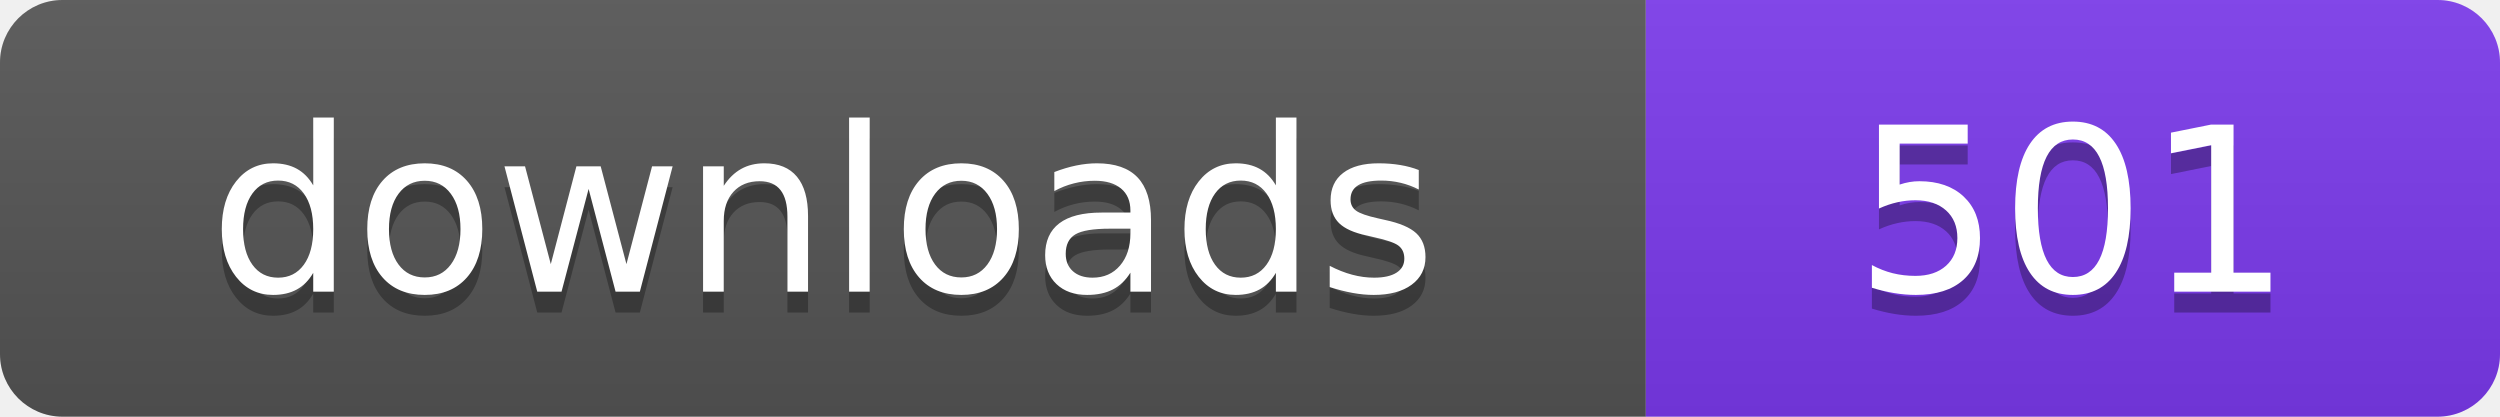
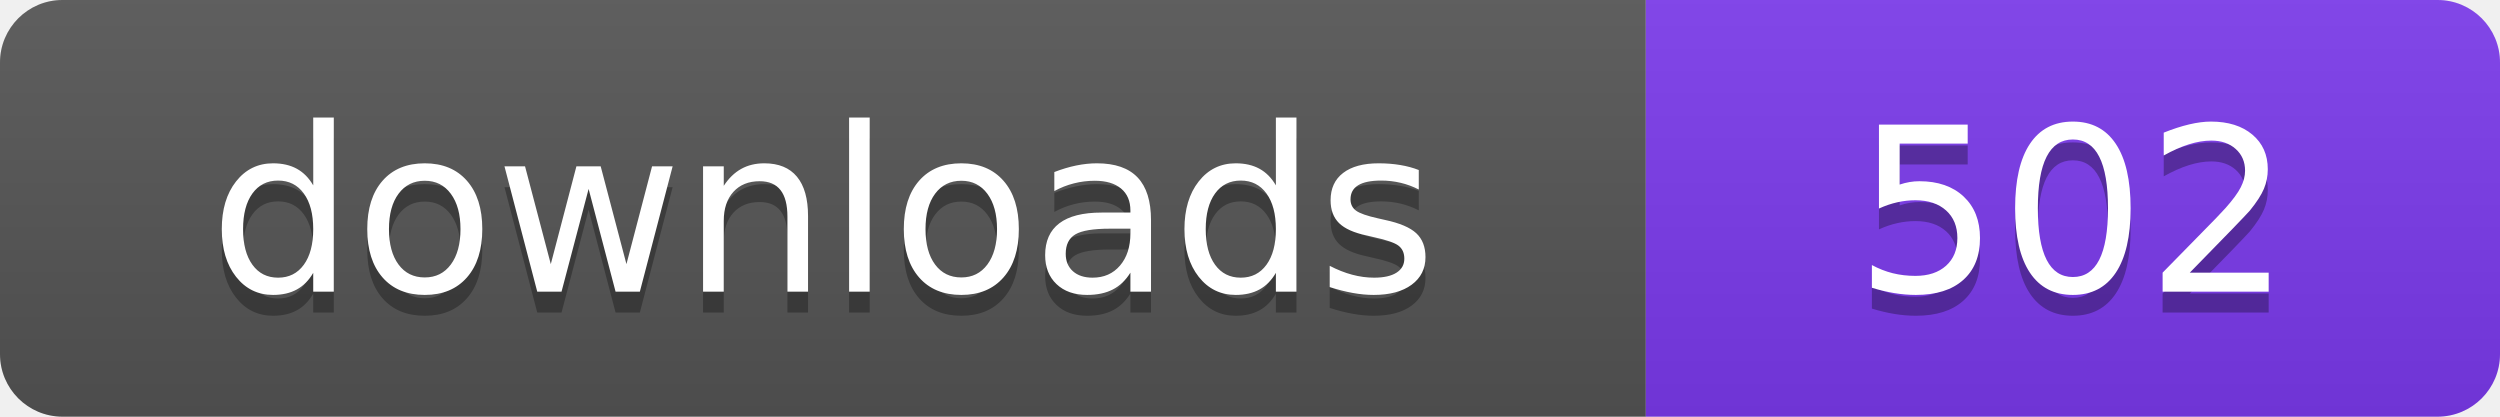
- <svg xmlns="http://www.w3.org/2000/svg" width="120" height="20" viewBox="0 0 120 20" role="img" aria-label="downloads: 501">
+ <svg xmlns="http://www.w3.org/2000/svg" width="120" height="20" viewBox="0 0 120 20" role="img" aria-label="downloads: 502">
  <linearGradient id="s" x2="0" y2="100%">
    <stop offset="0" stop-color="#bbb" stop-opacity=".1" />
    <stop offset="1" stop-opacity=".1" />
  </linearGradient>
  <clipPath id="r">
    <rect width="120" height="20" rx="3" fill="#fff" />
  </clipPath>
  <g clip-path="url(#r)">
    <rect width="79" height="20" fill="#555555" />
    <rect x="79" width="41" height="20" fill="#7c3aed" />
    <rect width="120" height="20" fill="url(#s)" />
  </g>
  <g fill="#fff" text-anchor="middle" font-family="Verdana,Geneva,DejaVu Sans,sans-serif" font-size="110" text-rendering="geometricPrecision" transform="scale(.1)">
    <text x="395" y="150" fill="#010101" fill-opacity=".3">downloads</text>
    <text x="395" y="140">downloads</text>
-     <text x="995" y="150" fill="#010101" fill-opacity=".3">501</text>
-     <text x="995" y="140">501</text>
+     <text x="995" y="150" fill="#010101" fill-opacity=".3">502</text>
+     <text x="995" y="140">502</text>
  </g>
</svg>
